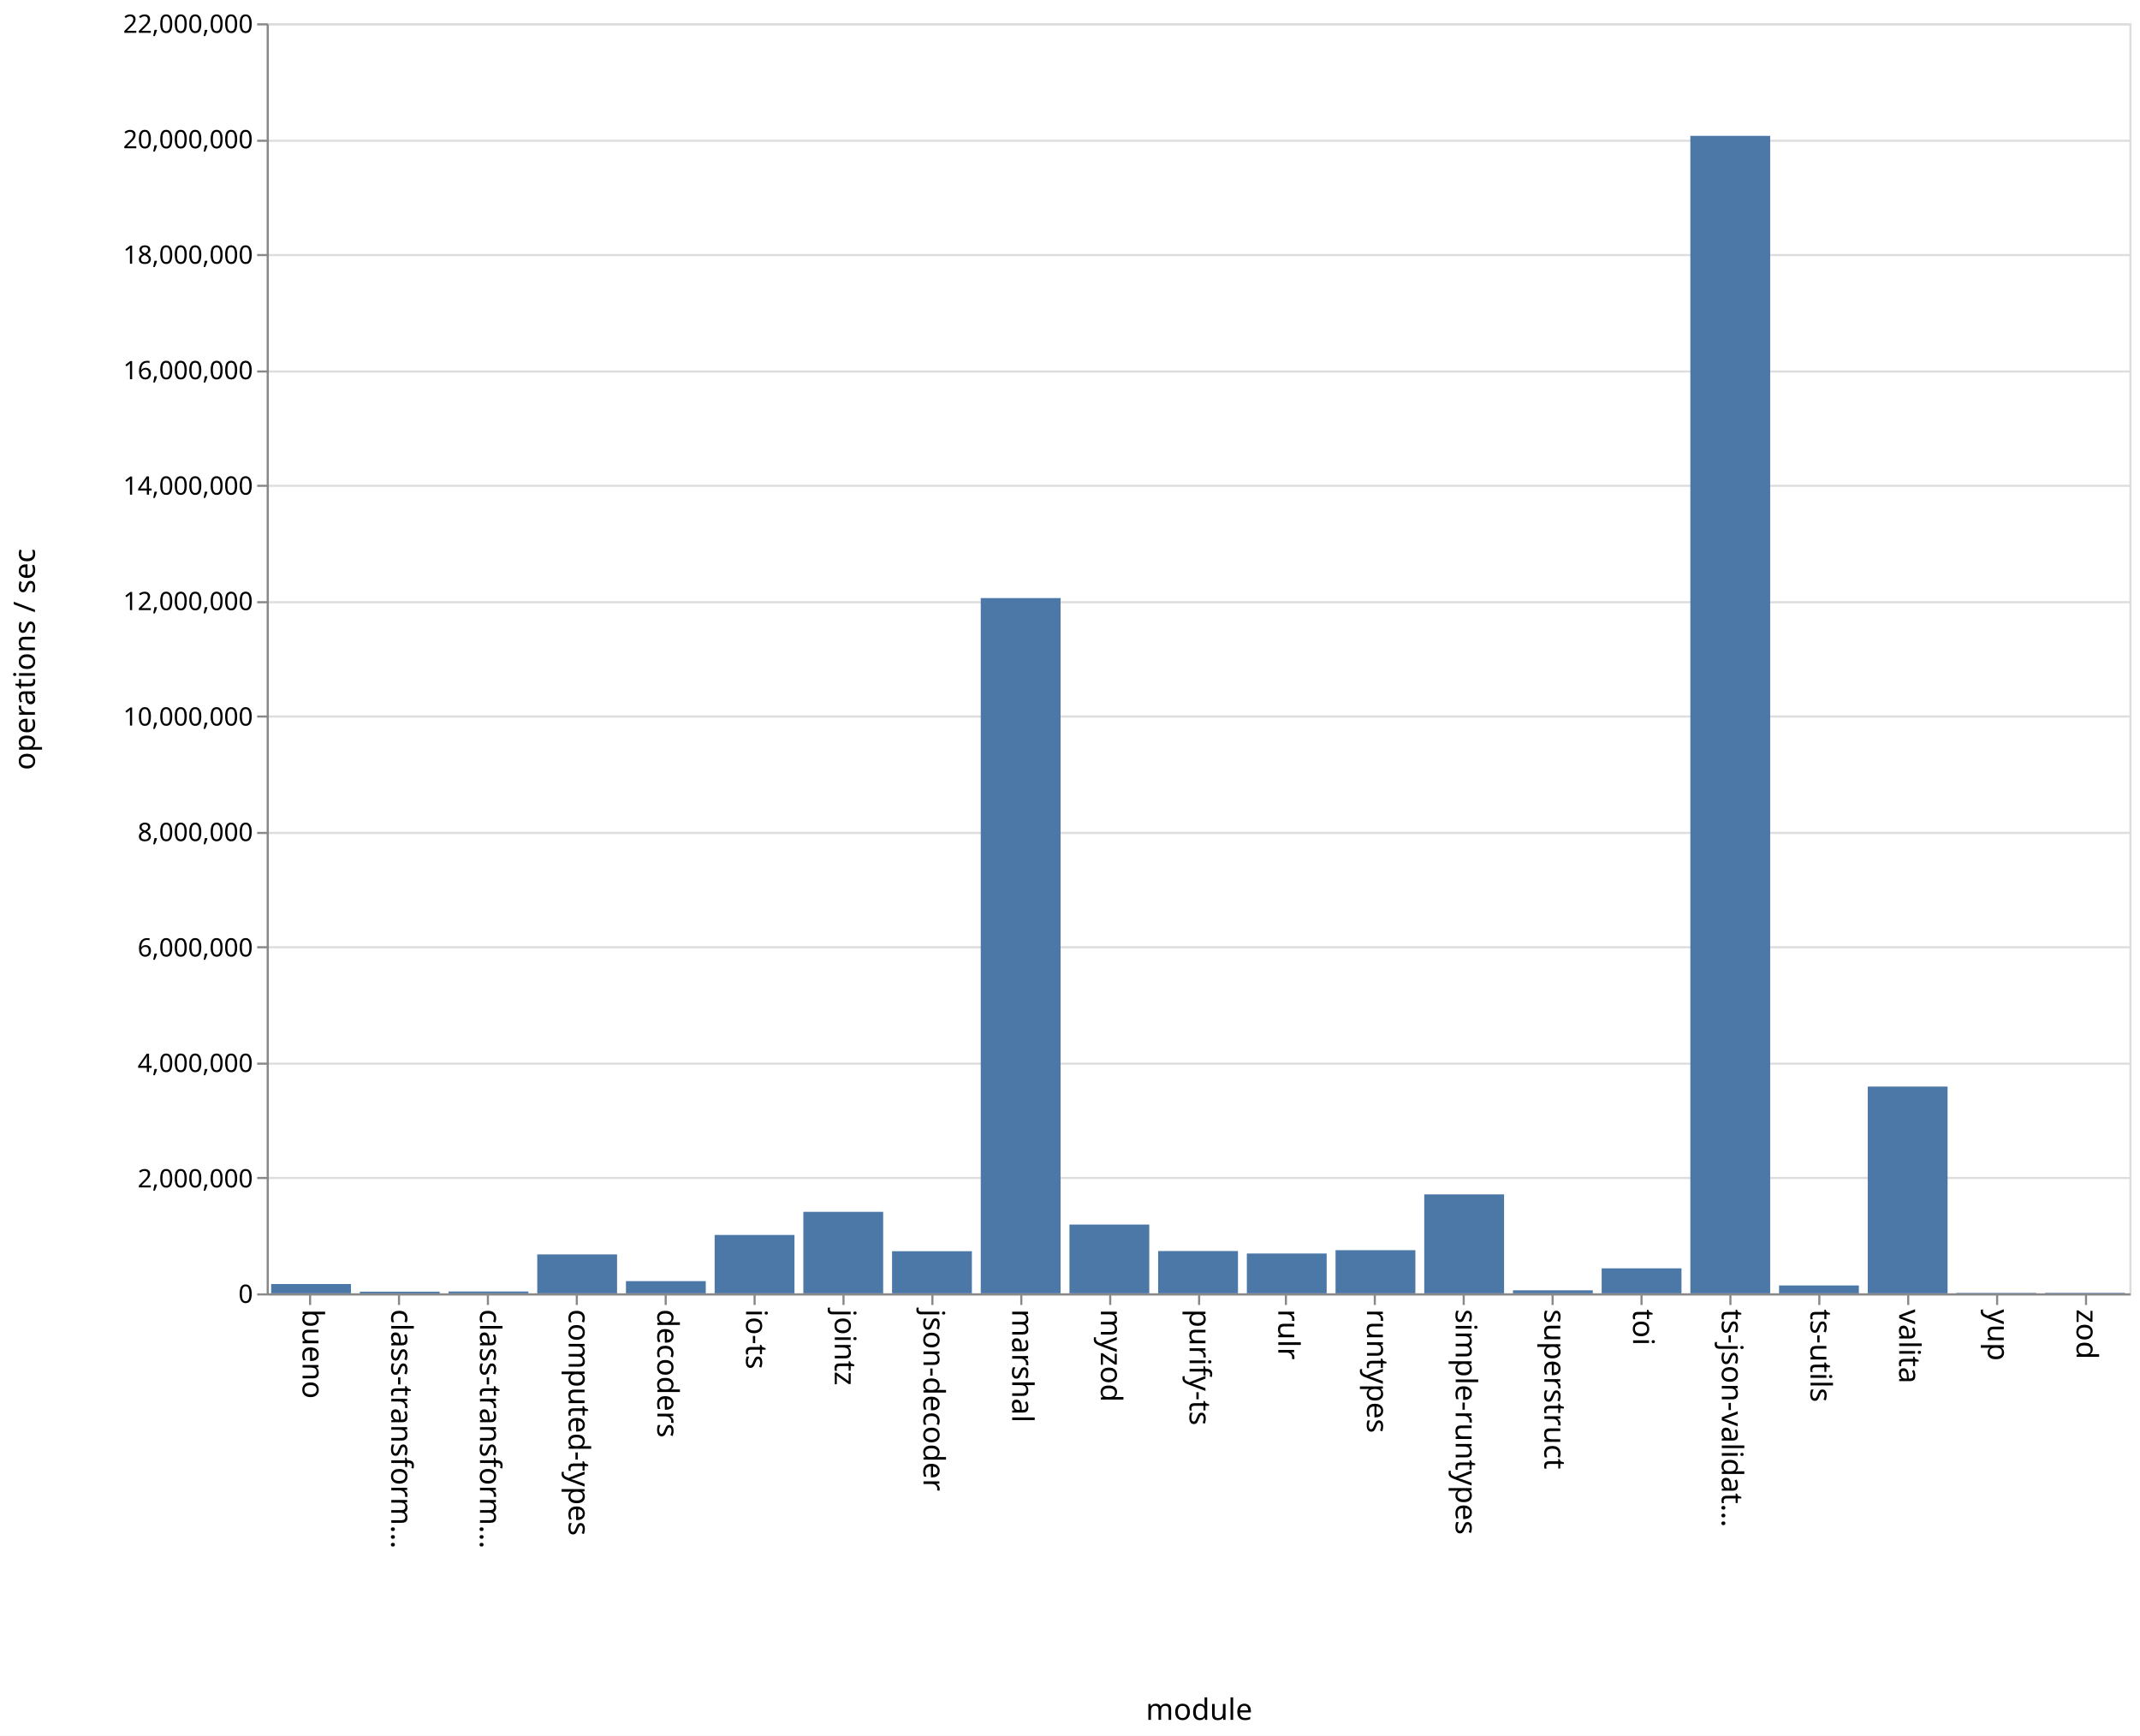
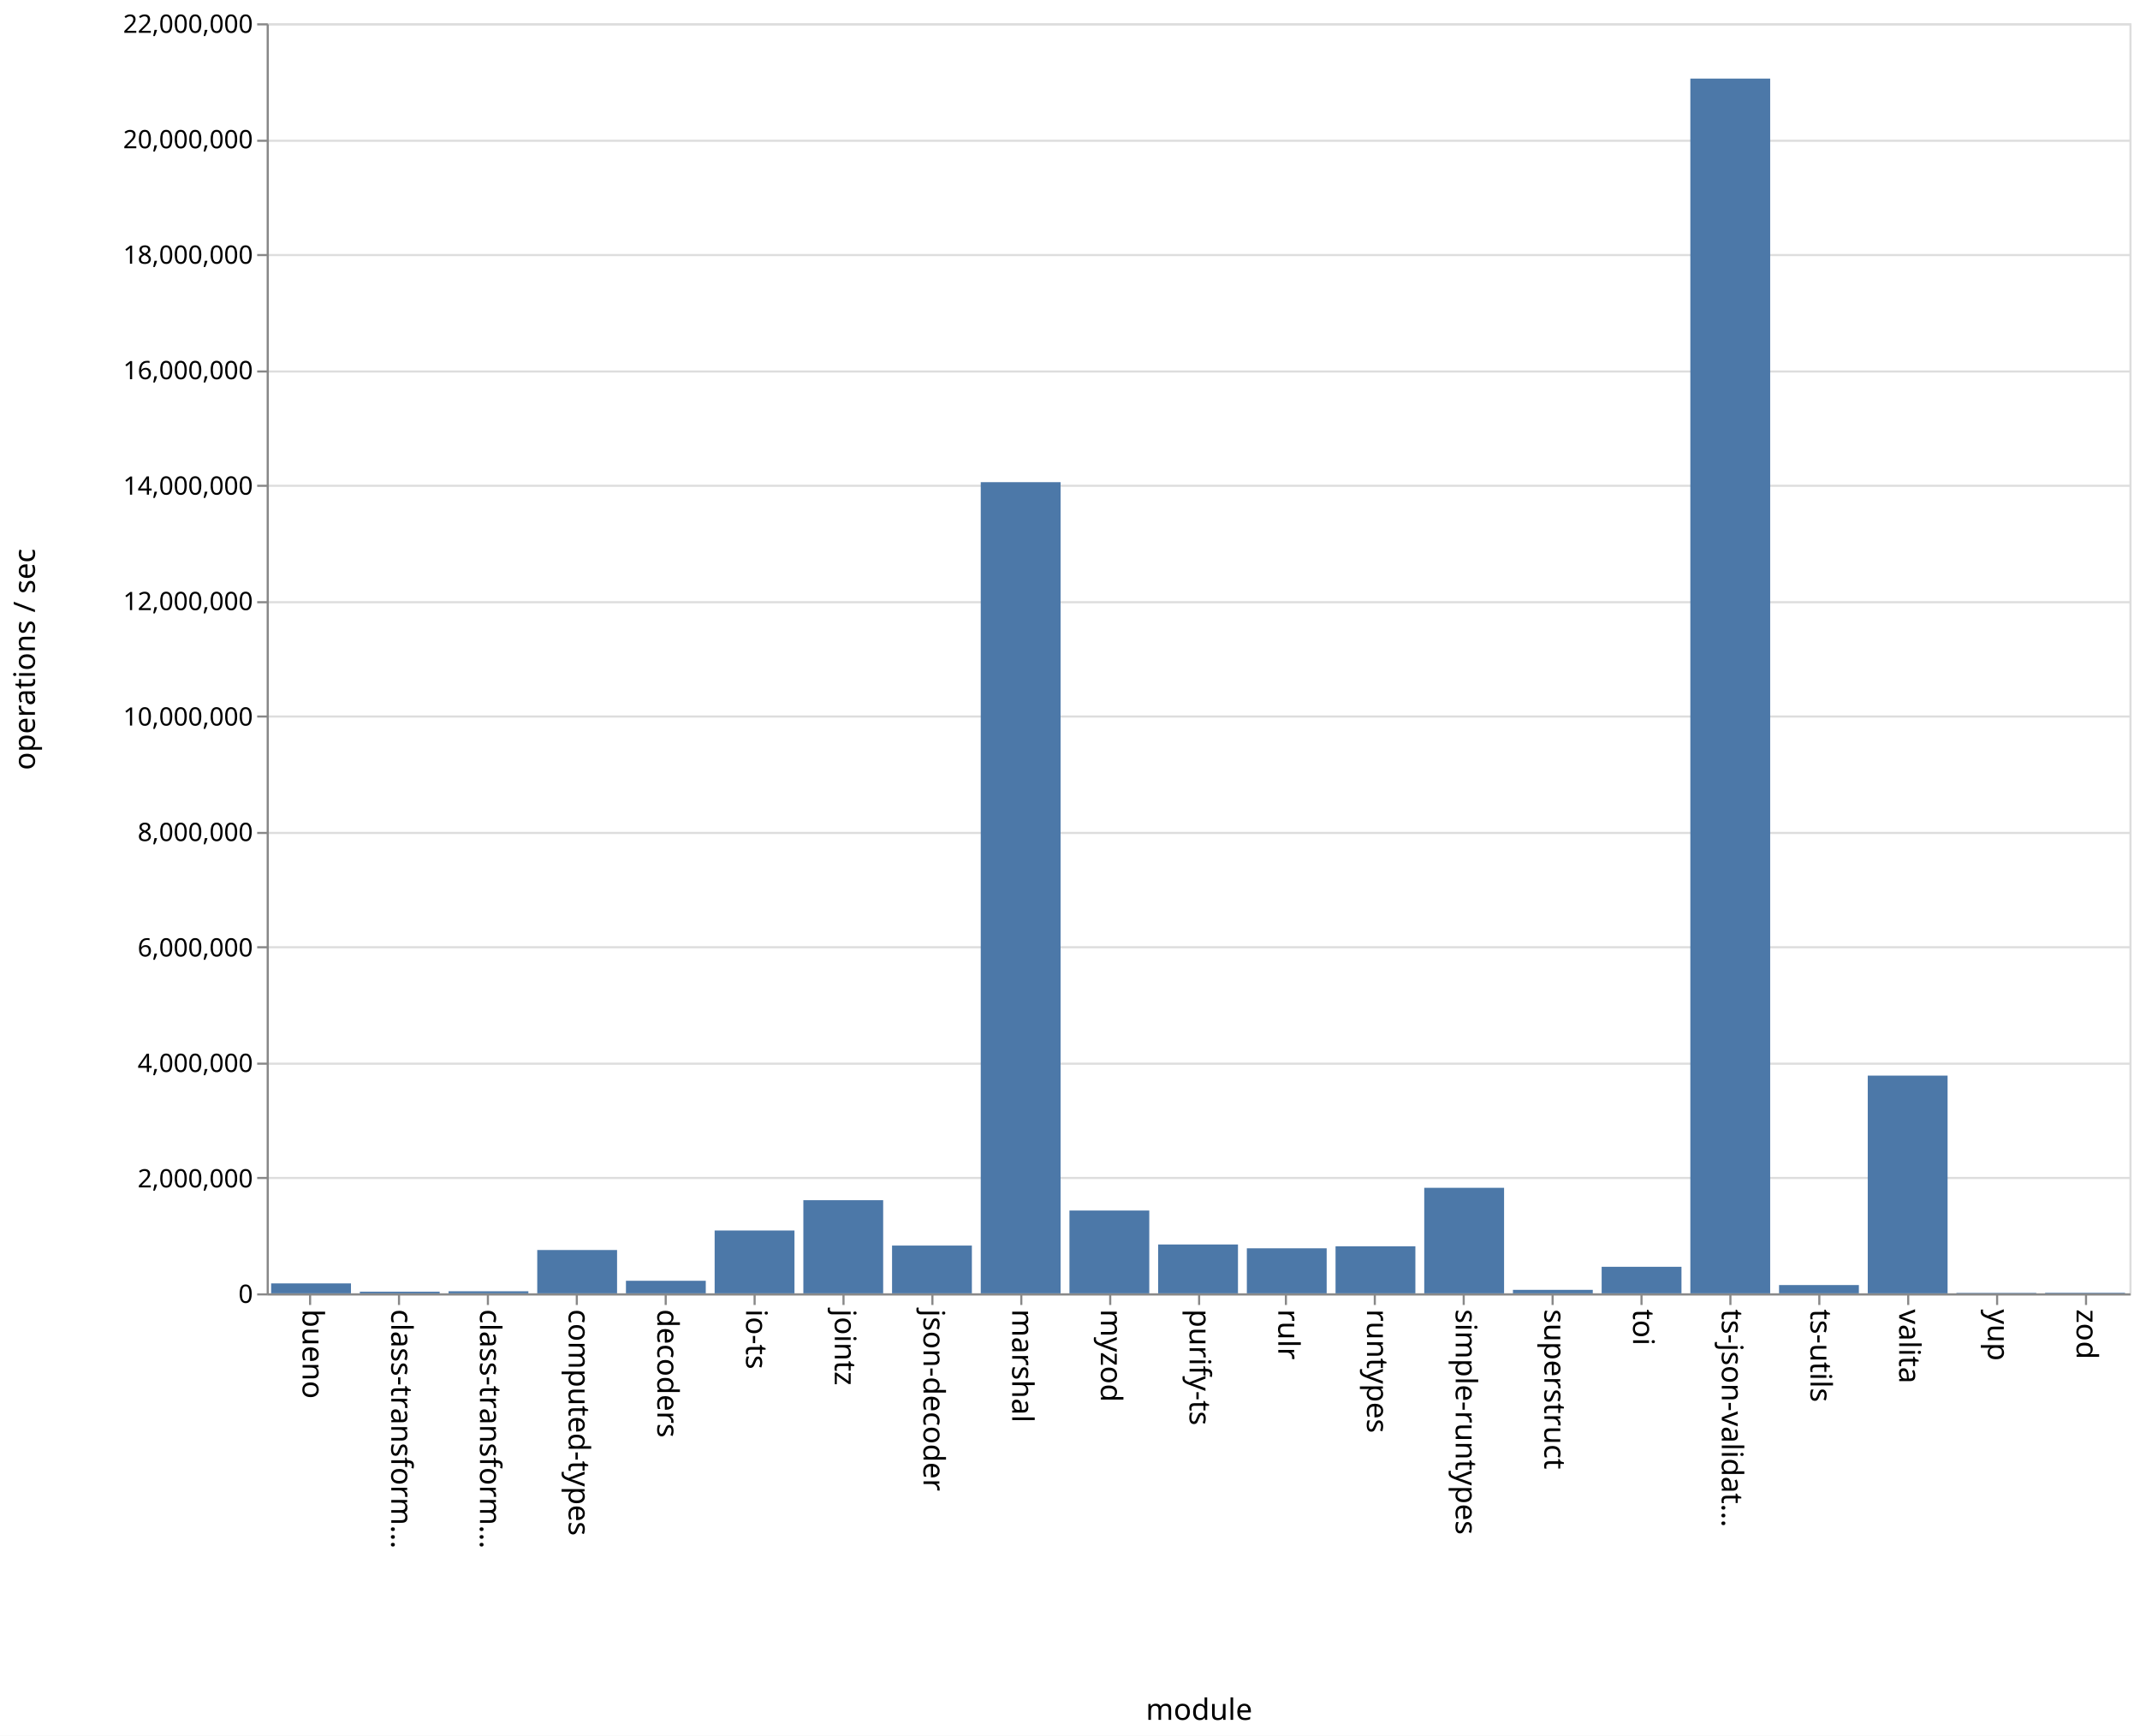
<svg xmlns="http://www.w3.org/2000/svg" class="marks" width="1011" height="820">
  <path fill="#fff" d="M0 0h1011v820H0z" />
  <g class="mark-group role-frame root" aria-roledescription="group mark container" fill="none" stroke-miterlimit="10">
    <path class="background" aria-hidden="true" d="M126.5 11.5h880v600h-880z" stroke="#ddd" />
    <g class="mark-group role-axis" aria-roledescription="axis" aria-label="Y-axis for a linear scale with values from 0 to 22,000,000">
      <path class="background" aria-hidden="true" d="M126.5 11.5z" pointer-events="none" />
      <g class="mark-rule role-axis-grid" pointer-events="none" stroke="#ddd">
        <path d="M126.5 611.5h880M126.5 556.5h880M126.5 502.5h880M126.5 447.5h880M126.5 393.5h880M126.5 338.5h880M126.5 284.5h880M126.5 229.5h880M126.5 175.5h880M126.5 120.5h880M126.5 66.5h880M126.5 11.5h880" />
      </g>
    </g>
    <g class="mark-group role-axis" aria-roledescription="axis" aria-label="X-axis titled 'module' for a discrete scale with 21 values: bueno, class-transformer-validator-async, class-transformer-validator-sync, computed-types, decoders, ending with zod">
      <path class="background" aria-hidden="true" d="M126.5 611.5z" pointer-events="none" />
      <g class="mark-rule role-axis-tick" pointer-events="none" stroke="#888">
        <path d="M146.5 611.5v5M188.5 611.5v5M230.5 611.5v5M272.5 611.5v5M314.5 611.5v5M356.5 611.5v5M398.5 611.5v5M440.5 611.5v5M482.5 611.5v5M524.5 611.5v5M566.5 611.5v5M607.5 611.5v5M649.5 611.5v5M691.5 611.5v5M733.5 611.5v5M775.5 611.5v5M817.5 611.5v5M859.5 611.5v5M901.5 611.5v5M943.5 611.5v5M985.5 611.5v5" />
      </g>
      <g class="mark-text role-axis-label" pointer-events="none" font-family="sans-serif" font-size="14" fill="#000">
        <text transform="rotate(90 -237.774 380.726)">bueno</text>
        <text transform="rotate(90 -216.821 401.679)">class-transform…</text>
        <text transform="rotate(90 -195.869 422.631)">class-transform…</text>
        <text transform="rotate(90 -174.917 443.583)">computed-types</text>
        <text transform="rotate(90 -153.964 464.536)">decoders</text>
        <text transform="rotate(90 -133.012 485.488)">io-ts</text>
        <text transform="rotate(90 -112.06 506.44)">jointz</text>
        <text transform="rotate(90 -91.107 527.393)">json-decoder</text>
        <text transform="rotate(90 -70.155 548.345)">marshal</text>
        <text transform="rotate(90 -49.202 569.298)">myzod</text>
        <text transform="rotate(90 -28.25 590.25)">purify-ts</text>
        <text transform="rotate(90 -7.298 611.202)">rulr</text>
        <text transform="rotate(90 13.655 632.155)">runtypes</text>
        <text transform="rotate(90 34.607 653.107)">simple-runtypes</text>
        <text transform="rotate(90 55.56 674.06)">superstruct</text>
        <text transform="rotate(90 76.512 695.012)">toi</text>
        <text transform="rotate(90 97.464 715.964)">ts-json-validat…</text>
        <text transform="rotate(90 118.417 736.917)">ts-utils</text>
        <text transform="rotate(90 139.369 757.869)">valita</text>
        <text transform="rotate(90 160.321 778.821)">yup</text>
        <text transform="rotate(90 181.274 799.774)">zod</text>
      </g>
      <path stroke="#888" d="M126.5 611.5h880" pointer-events="none" />
      <text text-anchor="middle" transform="translate(566.5 812.5)" font-family="sans-serif" font-size="14" fill="#000" pointer-events="none">module</text>
    </g>
    <g class="mark-group role-axis" aria-roledescription="axis" aria-label="Y-axis titled 'operations / sec' for a linear scale with values from 0 to 22,000,000">
      <path class="background" aria-hidden="true" d="M126.5 11.5z" pointer-events="none" />
      <g class="mark-rule role-axis-tick" pointer-events="none" stroke="#888">
        <path d="M126.5 611.5h-5M126.5 556.5h-5M126.5 502.5h-5M126.5 447.5h-5M126.5 393.5h-5M126.5 338.5h-5M126.5 284.5h-5M126.5 229.5h-5M126.5 175.5h-5M126.5 120.5h-5M126.5 66.5h-5M126.5 11.5h-5" />
      </g>
      <g class="mark-text role-axis-label" pointer-events="none" text-anchor="end" font-family="sans-serif" font-size="12" fill="#000">
        <text transform="translate(119.5 615.5)">0</text>
        <text transform="translate(119.5 560.955)">2,000,000</text>
        <text transform="translate(119.5 506.41)">4,000,000</text>
        <text transform="translate(119.5 451.864)">6,000,000</text>
        <text transform="translate(119.5 397.318)">8,000,000</text>
        <text transform="translate(119.5 342.773)">10,000,000</text>
        <text transform="translate(119.5 288.227)">12,000,000</text>
        <text transform="translate(119.5 233.682)">14,000,000</text>
        <text transform="translate(119.5 179.136)">16,000,000</text>
        <text transform="translate(119.5 124.59)">18,000,000</text>
        <text transform="translate(119.5 70.045)">20,000,000</text>
        <text transform="translate(119.5 15.5)">22,000,000</text>
      </g>
      <path stroke="#888" d="M126.5 611.5v-600" pointer-events="none" />
      <text text-anchor="middle" transform="rotate(-90 164 147.5)" font-family="sans-serif" font-size="14" fill="#000" pointer-events="none">operations / sec</text>
    </g>
    <g class="mark-rect role-mark marks" aria-roledescription="rect mark container" fill="#4c78a8">
-       <path d="M128.095 606.612h37.715V611h-37.715zM170 610.224h37.714V611H170zM211.905 610.138h37.714V611h-37.714zM253.81 592.596h37.714V611H253.81zM295.714 605.236h37.715V611h-37.715zM337.619 583.41h37.714V611H337.62zM379.524 572.508h37.714V611h-37.714zM421.429 591.094h37.714V611h-37.714zM463.333 282.548h37.715V611h-37.715zM505.238 578.52h37.714V611h-37.714zM547.143 591.019h37.714V611h-37.714zM589.048 592.189h37.714V611h-37.714zM630.952 590.601h37.715V611h-37.715zM672.857 564.232h37.714V611h-37.714zM714.762 609.553h37.714V611h-37.714zM756.667 599.198h37.714V611h-37.714zM798.571 64.198h37.715V611H798.57zM840.476 607.271h37.714V611h-37.714zM882.381 513.329h37.714V611h-37.714zM924.286 610.786H962V611h-37.714zM966.19 610.753h37.715V611H966.19z" />
+       <path d="M128.095 606.291h37.715V611h-37.715zM170 610.218h37.714V611H170zM211.905 610.016h37.714V611h-37.714zM253.81 590.534h37.714V611H253.81zM295.714 605.073h37.715V611h-37.715zM337.619 581.309h37.714V611H337.62zM379.524 566.983h37.714V611h-37.714zM421.429 588.43h37.714V611h-37.714zM463.333 227.784h37.715V611h-37.715zM505.238 571.877h37.714V611h-37.714zM547.143 587.923h37.714V611h-37.714zM589.048 589.736h37.714V611h-37.714zM630.952 588.78h37.715V611h-37.715zM672.857 561.151h37.714V611h-37.714zM714.762 609.356h37.714V611h-37.714zM756.667 598.445h37.714V611h-37.714zM798.571 37.116h37.715V611H798.57zM840.476 607.079h37.714V611h-37.714zM882.381 508.13h37.714V611h-37.714zM924.286 610.769H962V611h-37.714zM966.19 610.726h37.715V611H966.19z" />
    </g>
  </g>
</svg>
